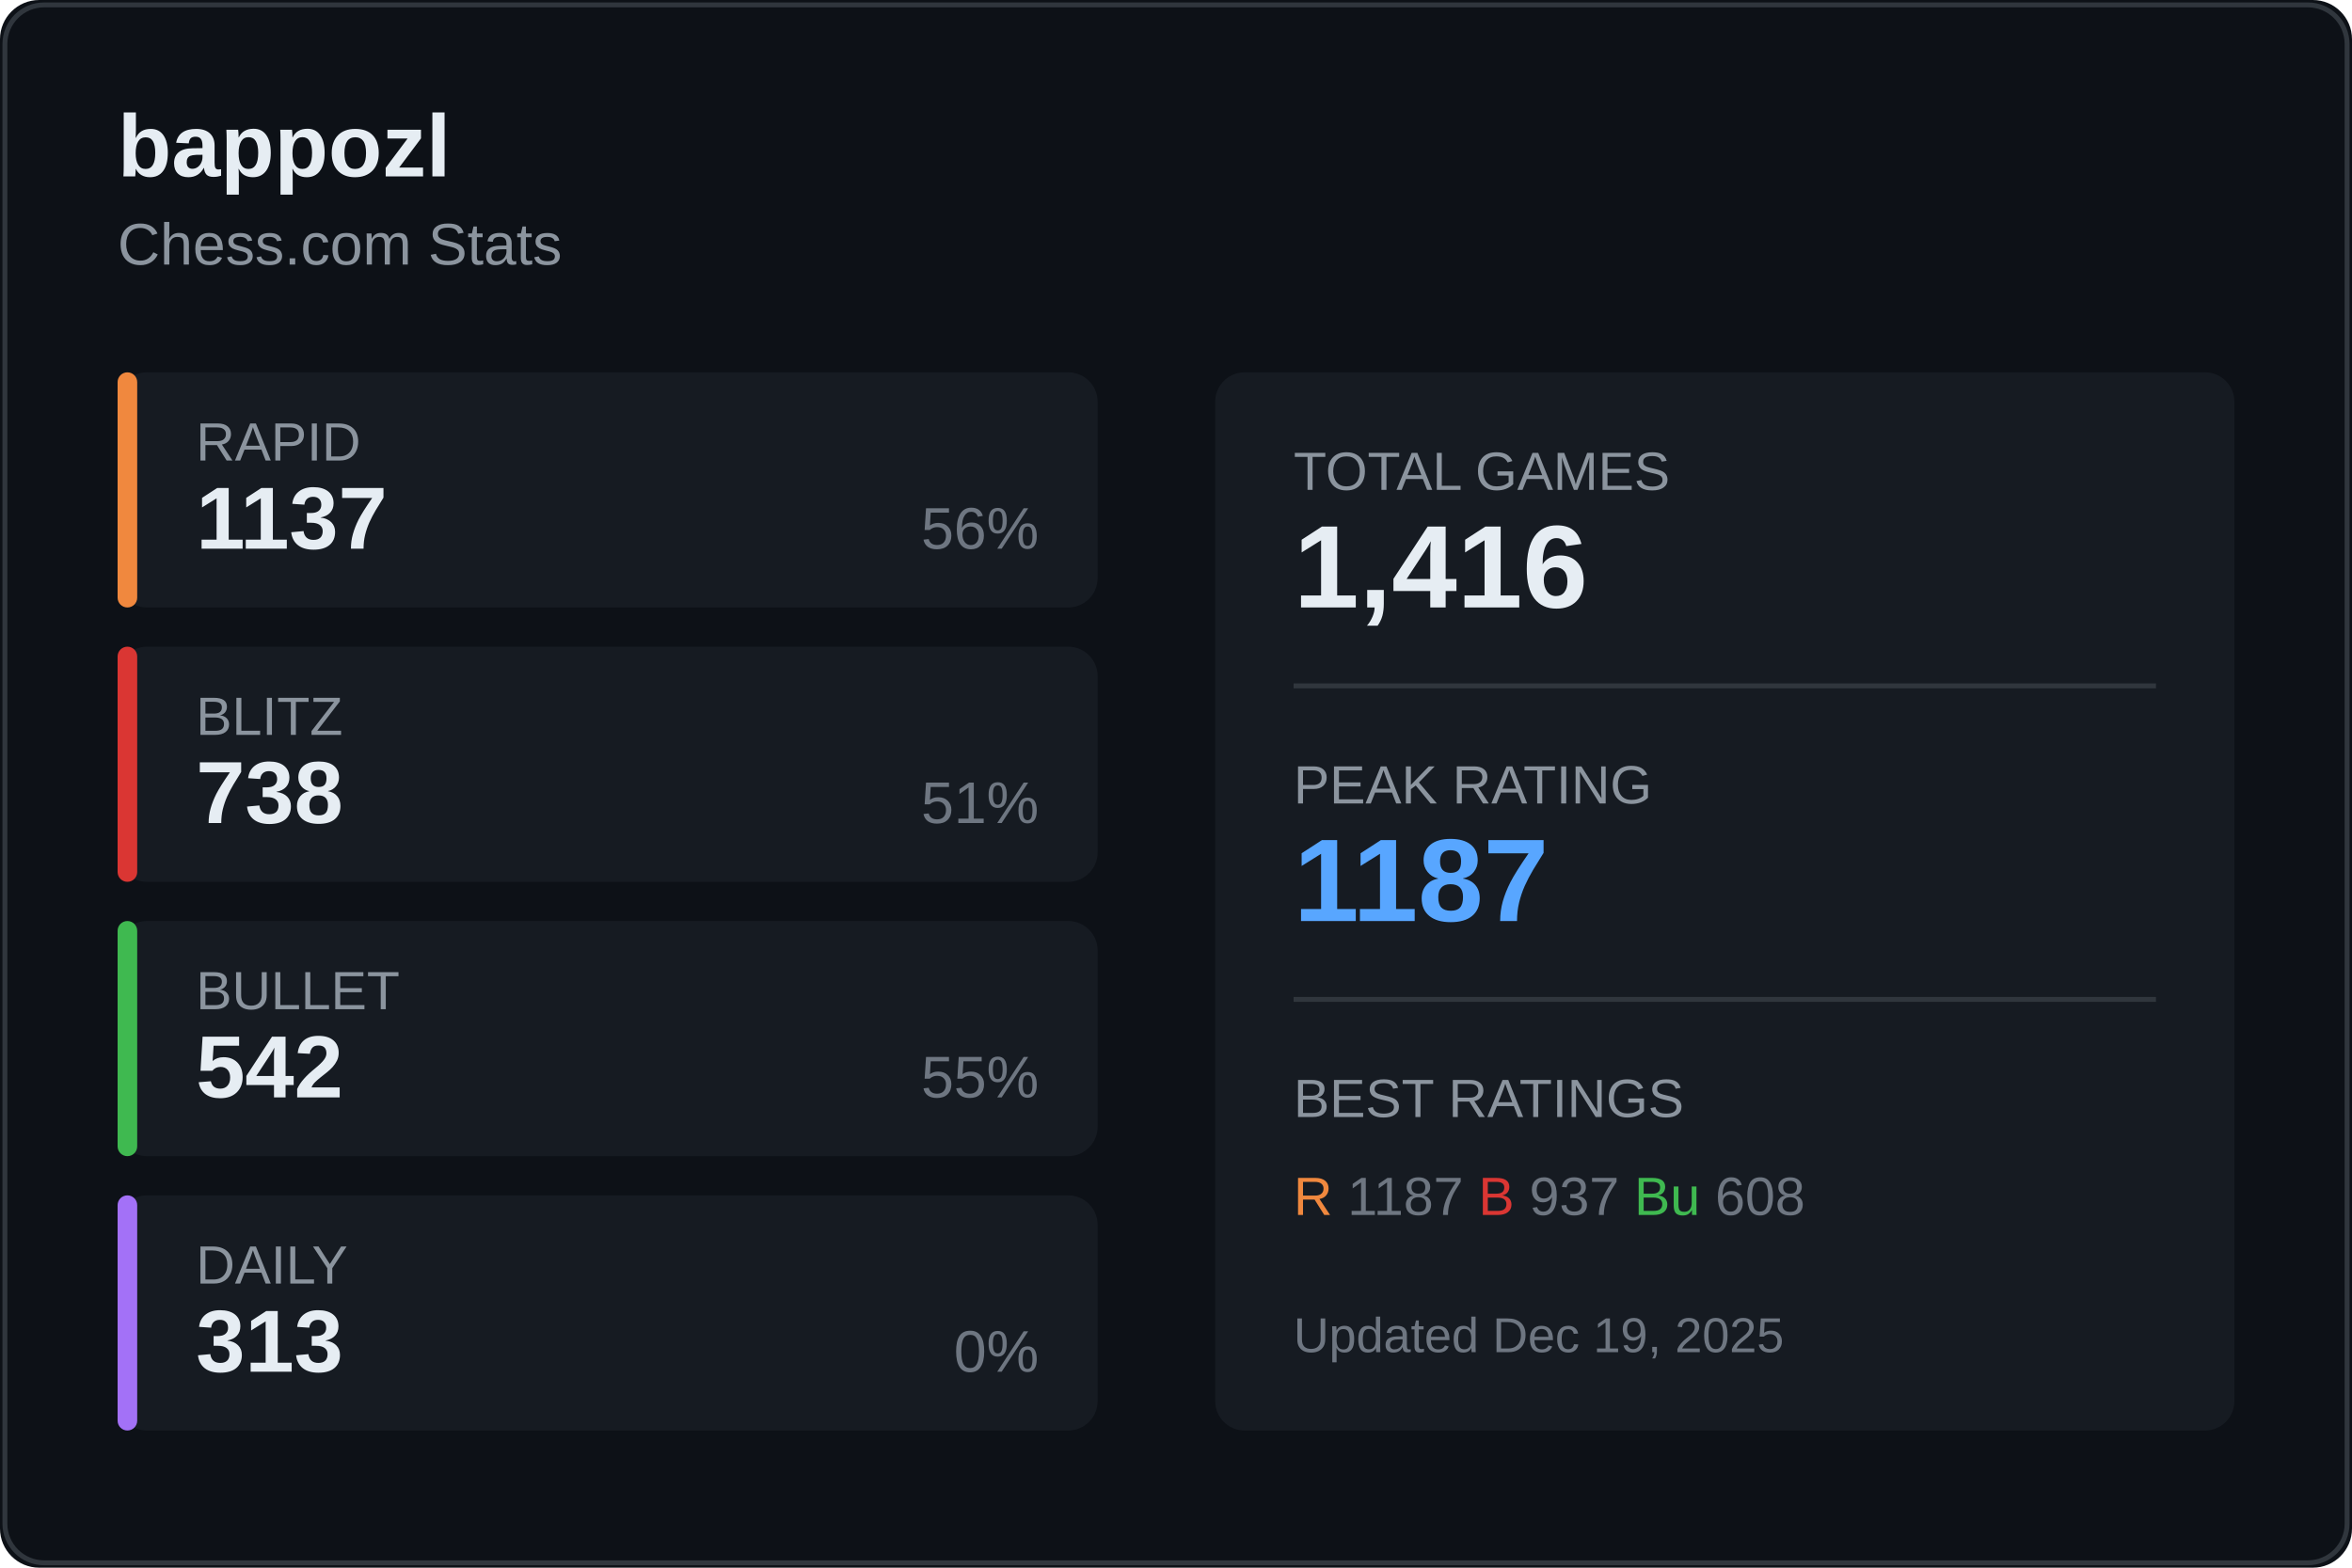
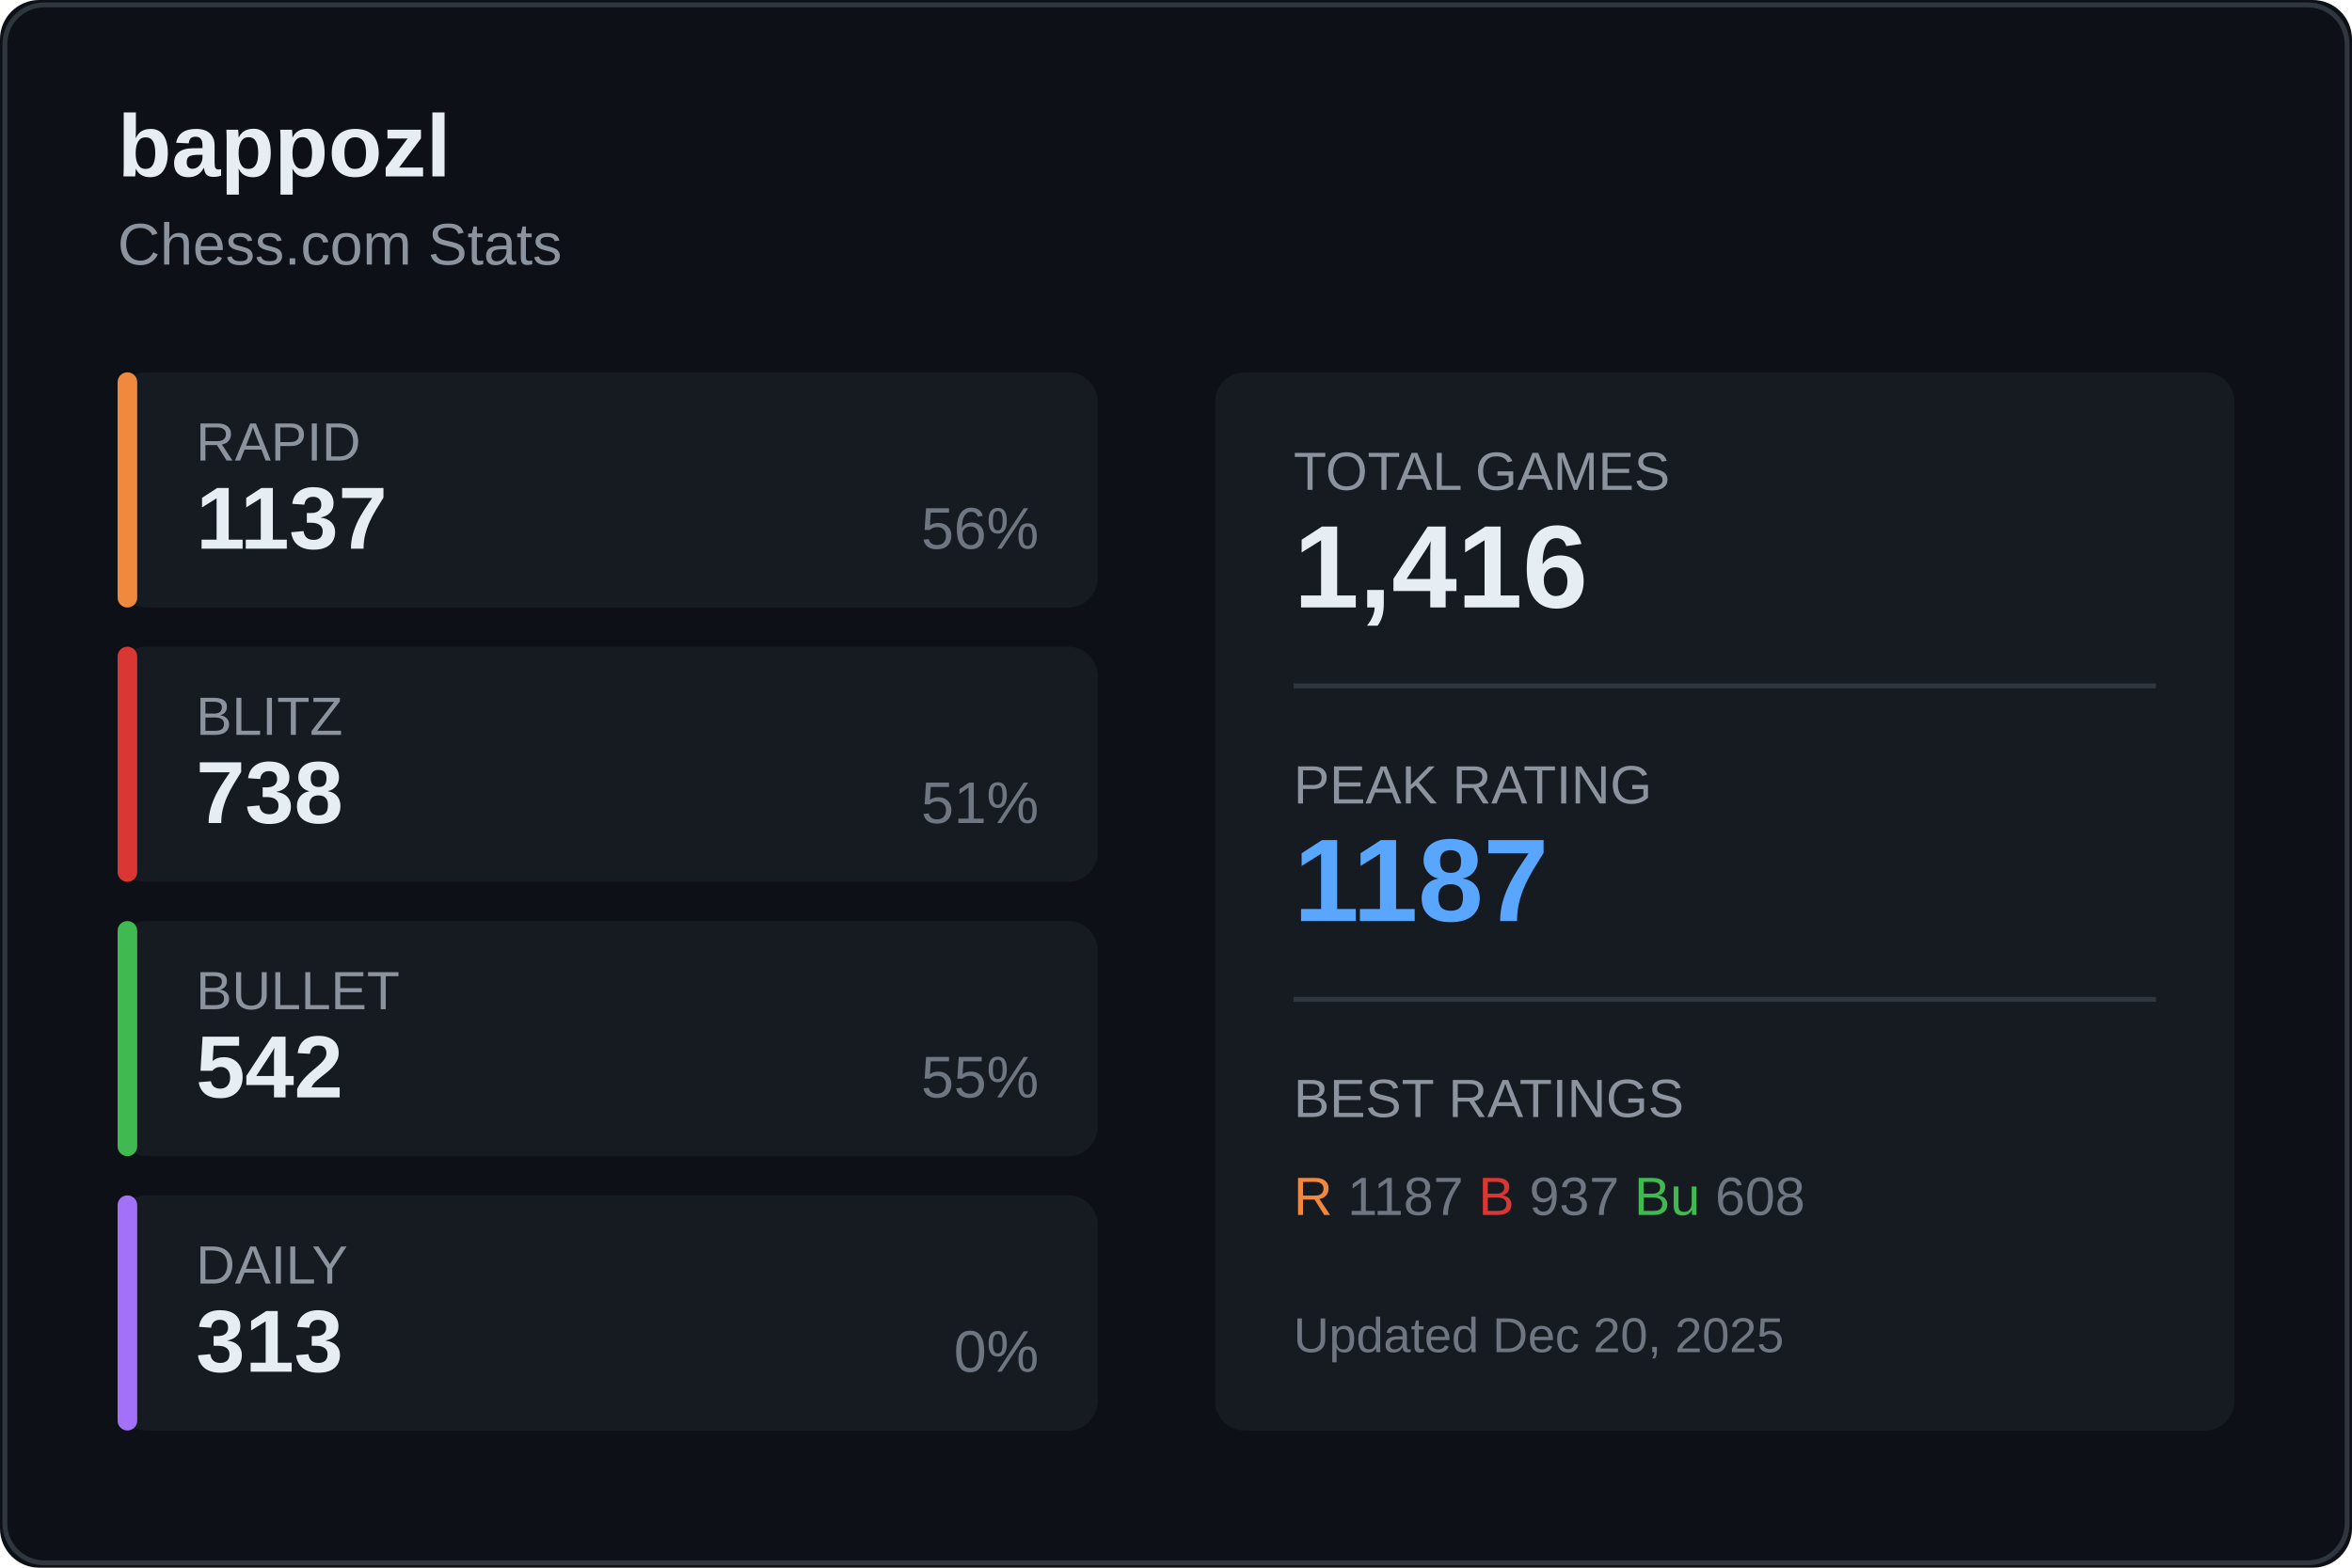
<svg xmlns="http://www.w3.org/2000/svg" width="480" height="320">
  <rect width="480" height="320" fill="#0d1117" rx="8" />
  <rect x="1" y="1" width="478" height="318" fill="none" stroke="#30363d" rx="8" />
  <text x="24" y="36" fill="#e6edf3" font-size="18" font-weight="600" font-family="Segoe UI, Arial, sans-serif">
    bappozl
  </text>
  <text x="24" y="54" fill="#8b949e" font-size="12" font-family="Segoe UI, Arial, sans-serif">
    Chess.com Stats
  </text>
  <g transform="translate(24, 76)">
    <rect width="200" height="48" fill="#161b22" rx="6" />
    <rect width="4" height="48" fill="#f0883e" rx="2" />
    <text x="16" y="18" fill="#8b949e" font-size="11" font-family="Segoe UI, Arial, sans-serif">RAPID</text>
    <text x="16" y="36" fill="#e6edf3" font-size="18" font-weight="600" font-family="Segoe UI, Arial, sans-serif">1137</text>
    <text x="188" y="36" fill="#6e7681" font-size="12" font-family="Segoe UI, Arial, sans-serif" text-anchor="end">56%</text>
  </g>
  <g transform="translate(24, 132)">
    <rect width="200" height="48" fill="#161b22" rx="6" />
    <rect width="4" height="48" fill="#da3633" rx="2" />
    <text x="16" y="18" fill="#8b949e" font-size="11" font-family="Segoe UI, Arial, sans-serif">BLITZ</text>
    <text x="16" y="36" fill="#e6edf3" font-size="18" font-weight="600" font-family="Segoe UI, Arial, sans-serif">738</text>
    <text x="188" y="36" fill="#6e7681" font-size="12" font-family="Segoe UI, Arial, sans-serif" text-anchor="end">51%</text>
  </g>
  <g transform="translate(24, 188)">
    <rect width="200" height="48" fill="#161b22" rx="6" />
    <rect width="4" height="48" fill="#3fb950" rx="2" />
    <text x="16" y="18" fill="#8b949e" font-size="11" font-family="Segoe UI, Arial, sans-serif">BULLET</text>
    <text x="16" y="36" fill="#e6edf3" font-size="18" font-weight="600" font-family="Segoe UI, Arial, sans-serif">542</text>
    <text x="188" y="36" fill="#6e7681" font-size="12" font-family="Segoe UI, Arial, sans-serif" text-anchor="end">55%</text>
  </g>
  <g transform="translate(24, 244)">
    <rect width="200" height="48" fill="#161b22" rx="6" />
    <rect width="4" height="48" fill="#a371f7" rx="2" />
    <text x="16" y="18" fill="#8b949e" font-size="11" font-family="Segoe UI, Arial, sans-serif">DAILY</text>
    <text x="16" y="36" fill="#e6edf3" font-size="18" font-weight="600" font-family="Segoe UI, Arial, sans-serif">313</text>
    <text x="188" y="36" fill="#6e7681" font-size="12" font-family="Segoe UI, Arial, sans-serif" text-anchor="end">0%</text>
  </g>
  <g transform="translate(248, 76)">
    <rect width="208" height="216" fill="#161b22" rx="6" />
    <text x="16" y="24" fill="#8b949e" font-size="11" font-family="Segoe UI, Arial, sans-serif">TOTAL GAMES</text>
    <text x="16" y="48" fill="#e6edf3" font-size="24" font-weight="600" font-family="Segoe UI, Arial, sans-serif">1,416</text>
    <line x1="16" y1="64" x2="192" y2="64" stroke="#30363d" />
    <text x="16" y="88" fill="#8b949e" font-size="11" font-family="Segoe UI, Arial, sans-serif">PEAK RATING</text>
    <text x="16" y="112" fill="#58a6ff" font-size="24" font-weight="600" font-family="Segoe UI, Arial, sans-serif">1187</text>
    <line x1="16" y1="128" x2="192" y2="128" stroke="#30363d" />
    <text x="16" y="152" fill="#8b949e" font-size="11" font-family="Segoe UI, Arial, sans-serif">BEST RATINGS</text>
    <text x="16" y="172" fill="#6e7681" font-size="11" font-family="Segoe UI, Arial, sans-serif">
      <tspan fill="#f0883e">R</tspan> 1187
      <tspan fill="#da3633">B</tspan> 937
      <tspan fill="#3fb950">Bu</tspan> 608
    </text>
    <text x="16" y="200" fill="#6e7681" font-size="10" font-family="Segoe UI, Arial, sans-serif">
-       Updated Dec 19, 2025
+       Updated Dec 20, 2025
    </text>
  </g>
</svg>
